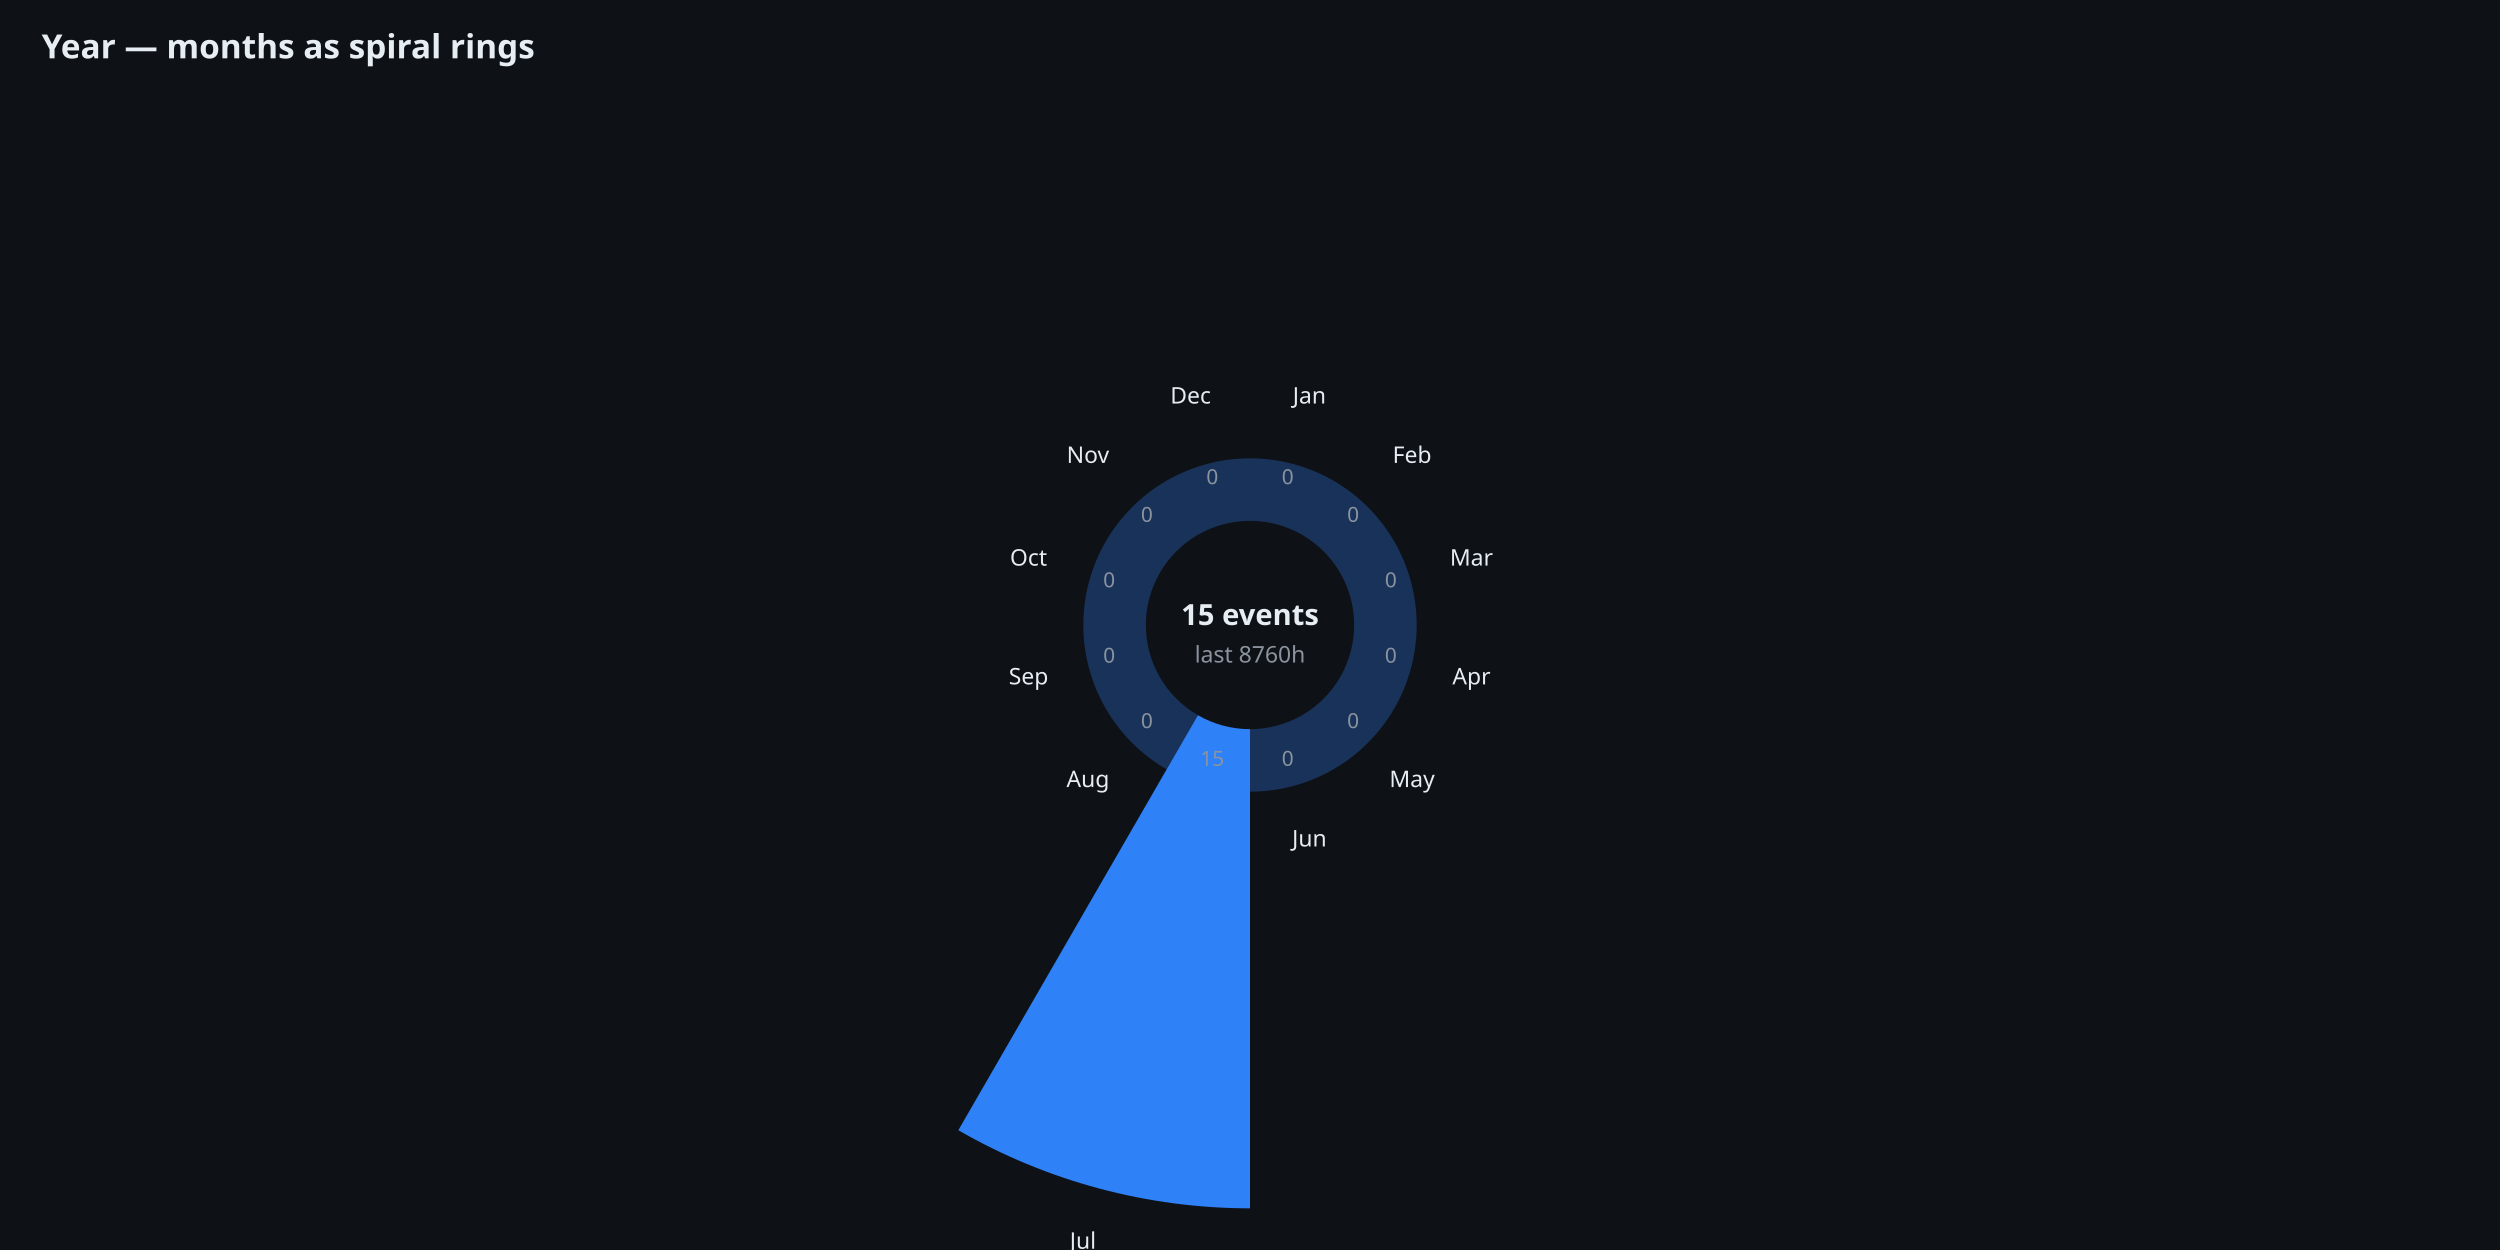
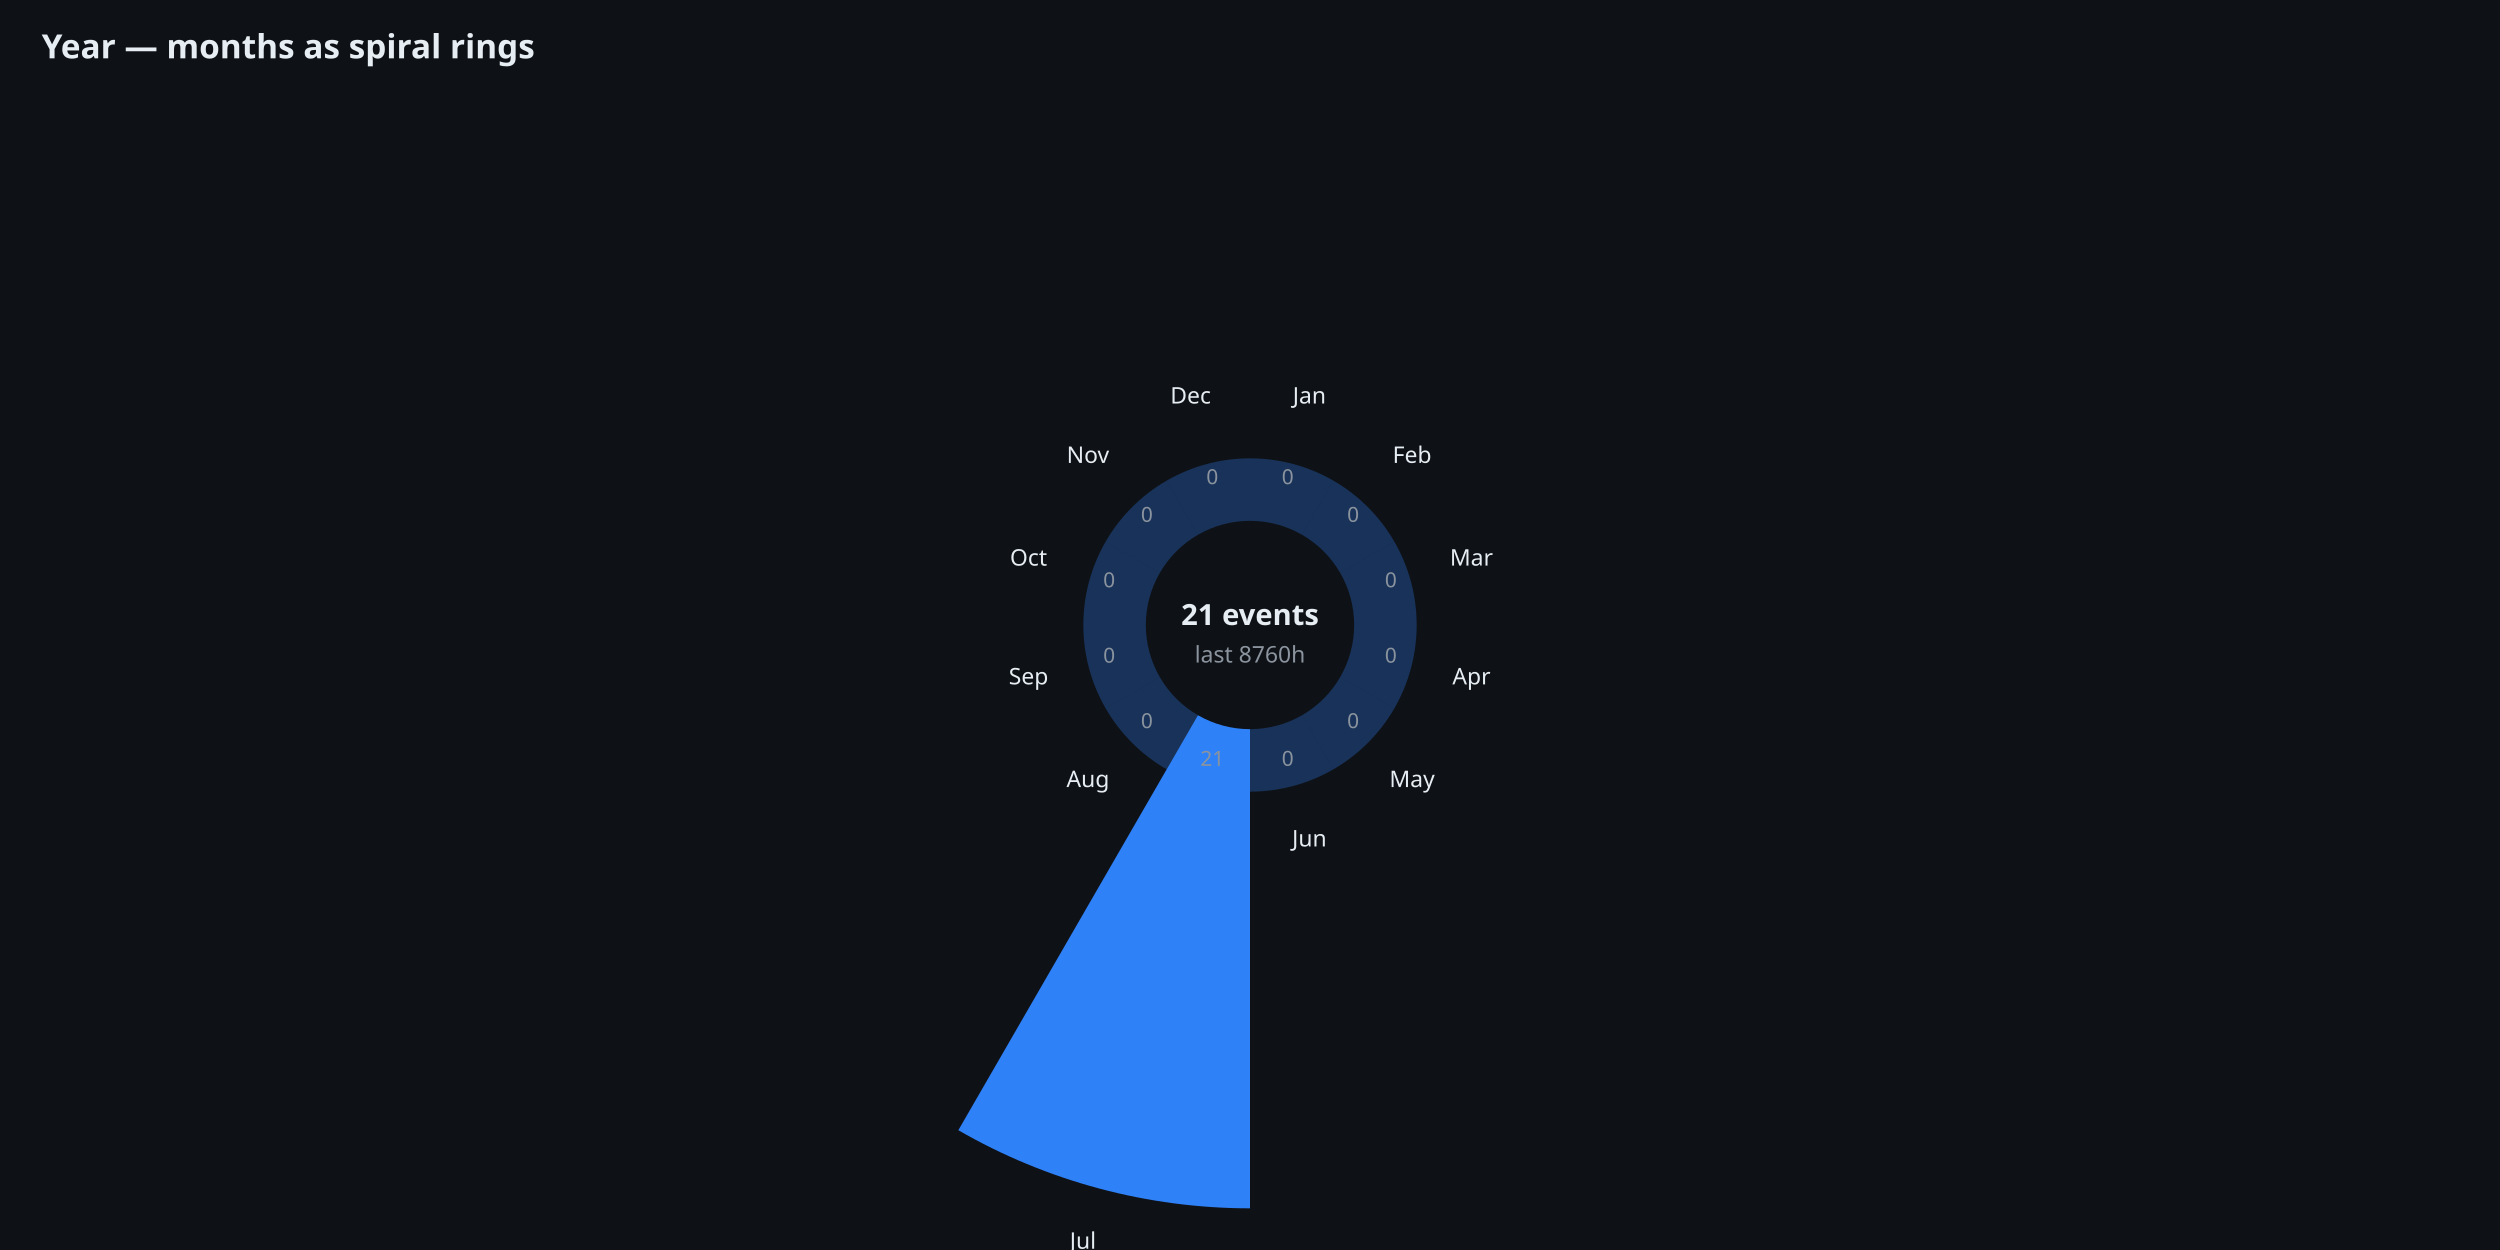
<svg xmlns="http://www.w3.org/2000/svg" viewBox="0 0 1200 600" font-family="system-ui,sans-serif" font-size="11">
  <rect width="100%" height="100%" fill="#0E1116" />
  <text x="20" y="28" fill="#E6EDF3" font-size="16" font-weight="600">Year — months as spiral rings</text>
  <path d="M 600.0 250.0 L 600.0 220.0 A 80.0 80.0 0 0 1 640.0 230.7 L 625.0 256.7 A 50.0 50.0 0 0 0 600.0 250.0 Z" fill="#2F81F7" opacity="0.30" />
  <text x="628.5" y="193.7" fill="#E6EDF3" font-size="11" text-anchor="middle">Jan</text>
  <text x="618.1" y="232.4" fill="#8B949E" font-size="10" text-anchor="middle">0</text>
  <path d="M 625.0 256.7 L 640.0 230.7 A 80.0 80.0 0 0 1 669.3 260.0 L 643.3 275.0 A 50.0 50.0 0 0 0 625.0 256.7 Z" fill="#2F81F7" opacity="0.30" />
  <text x="677.8" y="222.2" fill="#E6EDF3" font-size="11" text-anchor="middle">Feb</text>
  <text x="649.5" y="250.5" fill="#8B949E" font-size="10" text-anchor="middle">0</text>
  <path d="M 643.3 275.0 L 669.3 260.0 A 80.0 80.0 0 0 1 680.0 300.0 L 650.0 300.0 A 50.0 50.0 0 0 0 643.3 275.0 Z" fill="#2F81F7" opacity="0.30" />
  <text x="706.3" y="271.5" fill="#E6EDF3" font-size="11" text-anchor="middle">Mar</text>
  <text x="667.6" y="281.9" fill="#8B949E" font-size="10" text-anchor="middle">0</text>
  <path d="M 650.0 300.0 L 680.0 300.0 A 80.0 80.0 0 0 1 669.3 340.0 L 643.3 325.0 A 50.0 50.0 0 0 0 650.0 300.0 Z" fill="#2F81F7" opacity="0.30" />
  <text x="706.3" y="328.5" fill="#E6EDF3" font-size="11" text-anchor="middle">Apr</text>
  <text x="667.6" y="318.1" fill="#8B949E" font-size="10" text-anchor="middle">0</text>
  <path d="M 643.3 325.0 L 669.3 340.0 A 80.0 80.0 0 0 1 640.0 369.3 L 625.0 343.3 A 50.0 50.0 0 0 0 643.3 325.0 Z" fill="#2F81F7" opacity="0.30" />
  <text x="677.8" y="377.8" fill="#E6EDF3" font-size="11" text-anchor="middle">May</text>
  <text x="649.5" y="349.5" fill="#8B949E" font-size="10" text-anchor="middle">0</text>
  <path d="M 625.0 343.3 L 640.0 369.3 A 80.0 80.0 0 0 1 600.0 380.0 L 600.0 350.0 A 50.0 50.0 0 0 0 625.0 343.3 Z" fill="#2F81F7" opacity="0.30" />
  <text x="628.5" y="406.3" fill="#E6EDF3" font-size="11" text-anchor="middle">Jun</text>
  <text x="618.1" y="367.6" fill="#8B949E" font-size="10" text-anchor="middle">0</text>
  <path d="M 600.0 350.0 L 600.0 580.0 A 280.0 280.0 0 0 1 460.0 542.5 L 575.0 343.3 A 50.0 50.0 0 0 0 600.0 350.0 Z" fill="#2F81F7" opacity="1.00" />
  <text x="519.8" y="599.4" fill="#E6EDF3" font-size="11" text-anchor="middle">Jul</text>
-   <text x="581.9" y="367.6" fill="#8B949E" font-size="10" text-anchor="middle">15</text>
+   <text x="581.9" y="367.6" fill="#8B949E" font-size="10" text-anchor="middle">21</text>
  <path d="M 575.0 343.3 L 560.0 369.3 A 80.0 80.0 0 0 1 530.7 340.0 L 556.7 325.0 A 50.0 50.0 0 0 0 575.0 343.3 Z" fill="#2F81F7" opacity="0.30" />
  <text x="522.2" y="377.8" fill="#E6EDF3" font-size="11" text-anchor="middle">Aug</text>
  <text x="550.5" y="349.5" fill="#8B949E" font-size="10" text-anchor="middle">0</text>
  <path d="M 556.7 325.0 L 530.7 340.0 A 80.0 80.0 0 0 1 520.0 300.0 L 550.0 300.0 A 50.0 50.0 0 0 0 556.7 325.0 Z" fill="#2F81F7" opacity="0.30" />
  <text x="493.7" y="328.5" fill="#E6EDF3" font-size="11" text-anchor="middle">Sep</text>
  <text x="532.4" y="318.1" fill="#8B949E" font-size="10" text-anchor="middle">0</text>
  <path d="M 550.0 300.0 L 520.0 300.0 A 80.0 80.0 0 0 1 530.7 260.0 L 556.7 275.0 A 50.0 50.0 0 0 0 550.0 300.0 Z" fill="#2F81F7" opacity="0.30" />
  <text x="493.7" y="271.5" fill="#E6EDF3" font-size="11" text-anchor="middle">Oct</text>
  <text x="532.4" y="281.9" fill="#8B949E" font-size="10" text-anchor="middle">0</text>
  <path d="M 556.7 275.0 L 530.7 260.0 A 80.0 80.0 0 0 1 560.0 230.7 L 575.0 256.7 A 50.0 50.0 0 0 0 556.7 275.0 Z" fill="#2F81F7" opacity="0.30" />
  <text x="522.2" y="222.2" fill="#E6EDF3" font-size="11" text-anchor="middle">Nov</text>
  <text x="550.5" y="250.5" fill="#8B949E" font-size="10" text-anchor="middle">0</text>
  <path d="M 575.0 256.7 L 560.0 230.7 A 80.0 80.0 0 0 1 600.0 220.0 L 600.0 250.0 A 50.0 50.0 0 0 0 575.0 256.7 Z" fill="#2F81F7" opacity="0.30" />
  <text x="571.5" y="193.7" fill="#E6EDF3" font-size="11" text-anchor="middle">Dec</text>
  <text x="581.9" y="232.4" fill="#8B949E" font-size="10" text-anchor="middle">0</text>
-   <text x="600.0" y="300.0" fill="#E6EDF3" font-size="14" font-weight="600" text-anchor="middle">15 events</text>
+   <text x="600.0" y="300.0" fill="#E6EDF3" font-size="14" font-weight="600" text-anchor="middle">21 events</text>
  <text x="600.0" y="318.0" fill="#8B949E" font-size="11" text-anchor="middle">last 8760h</text>
</svg>
